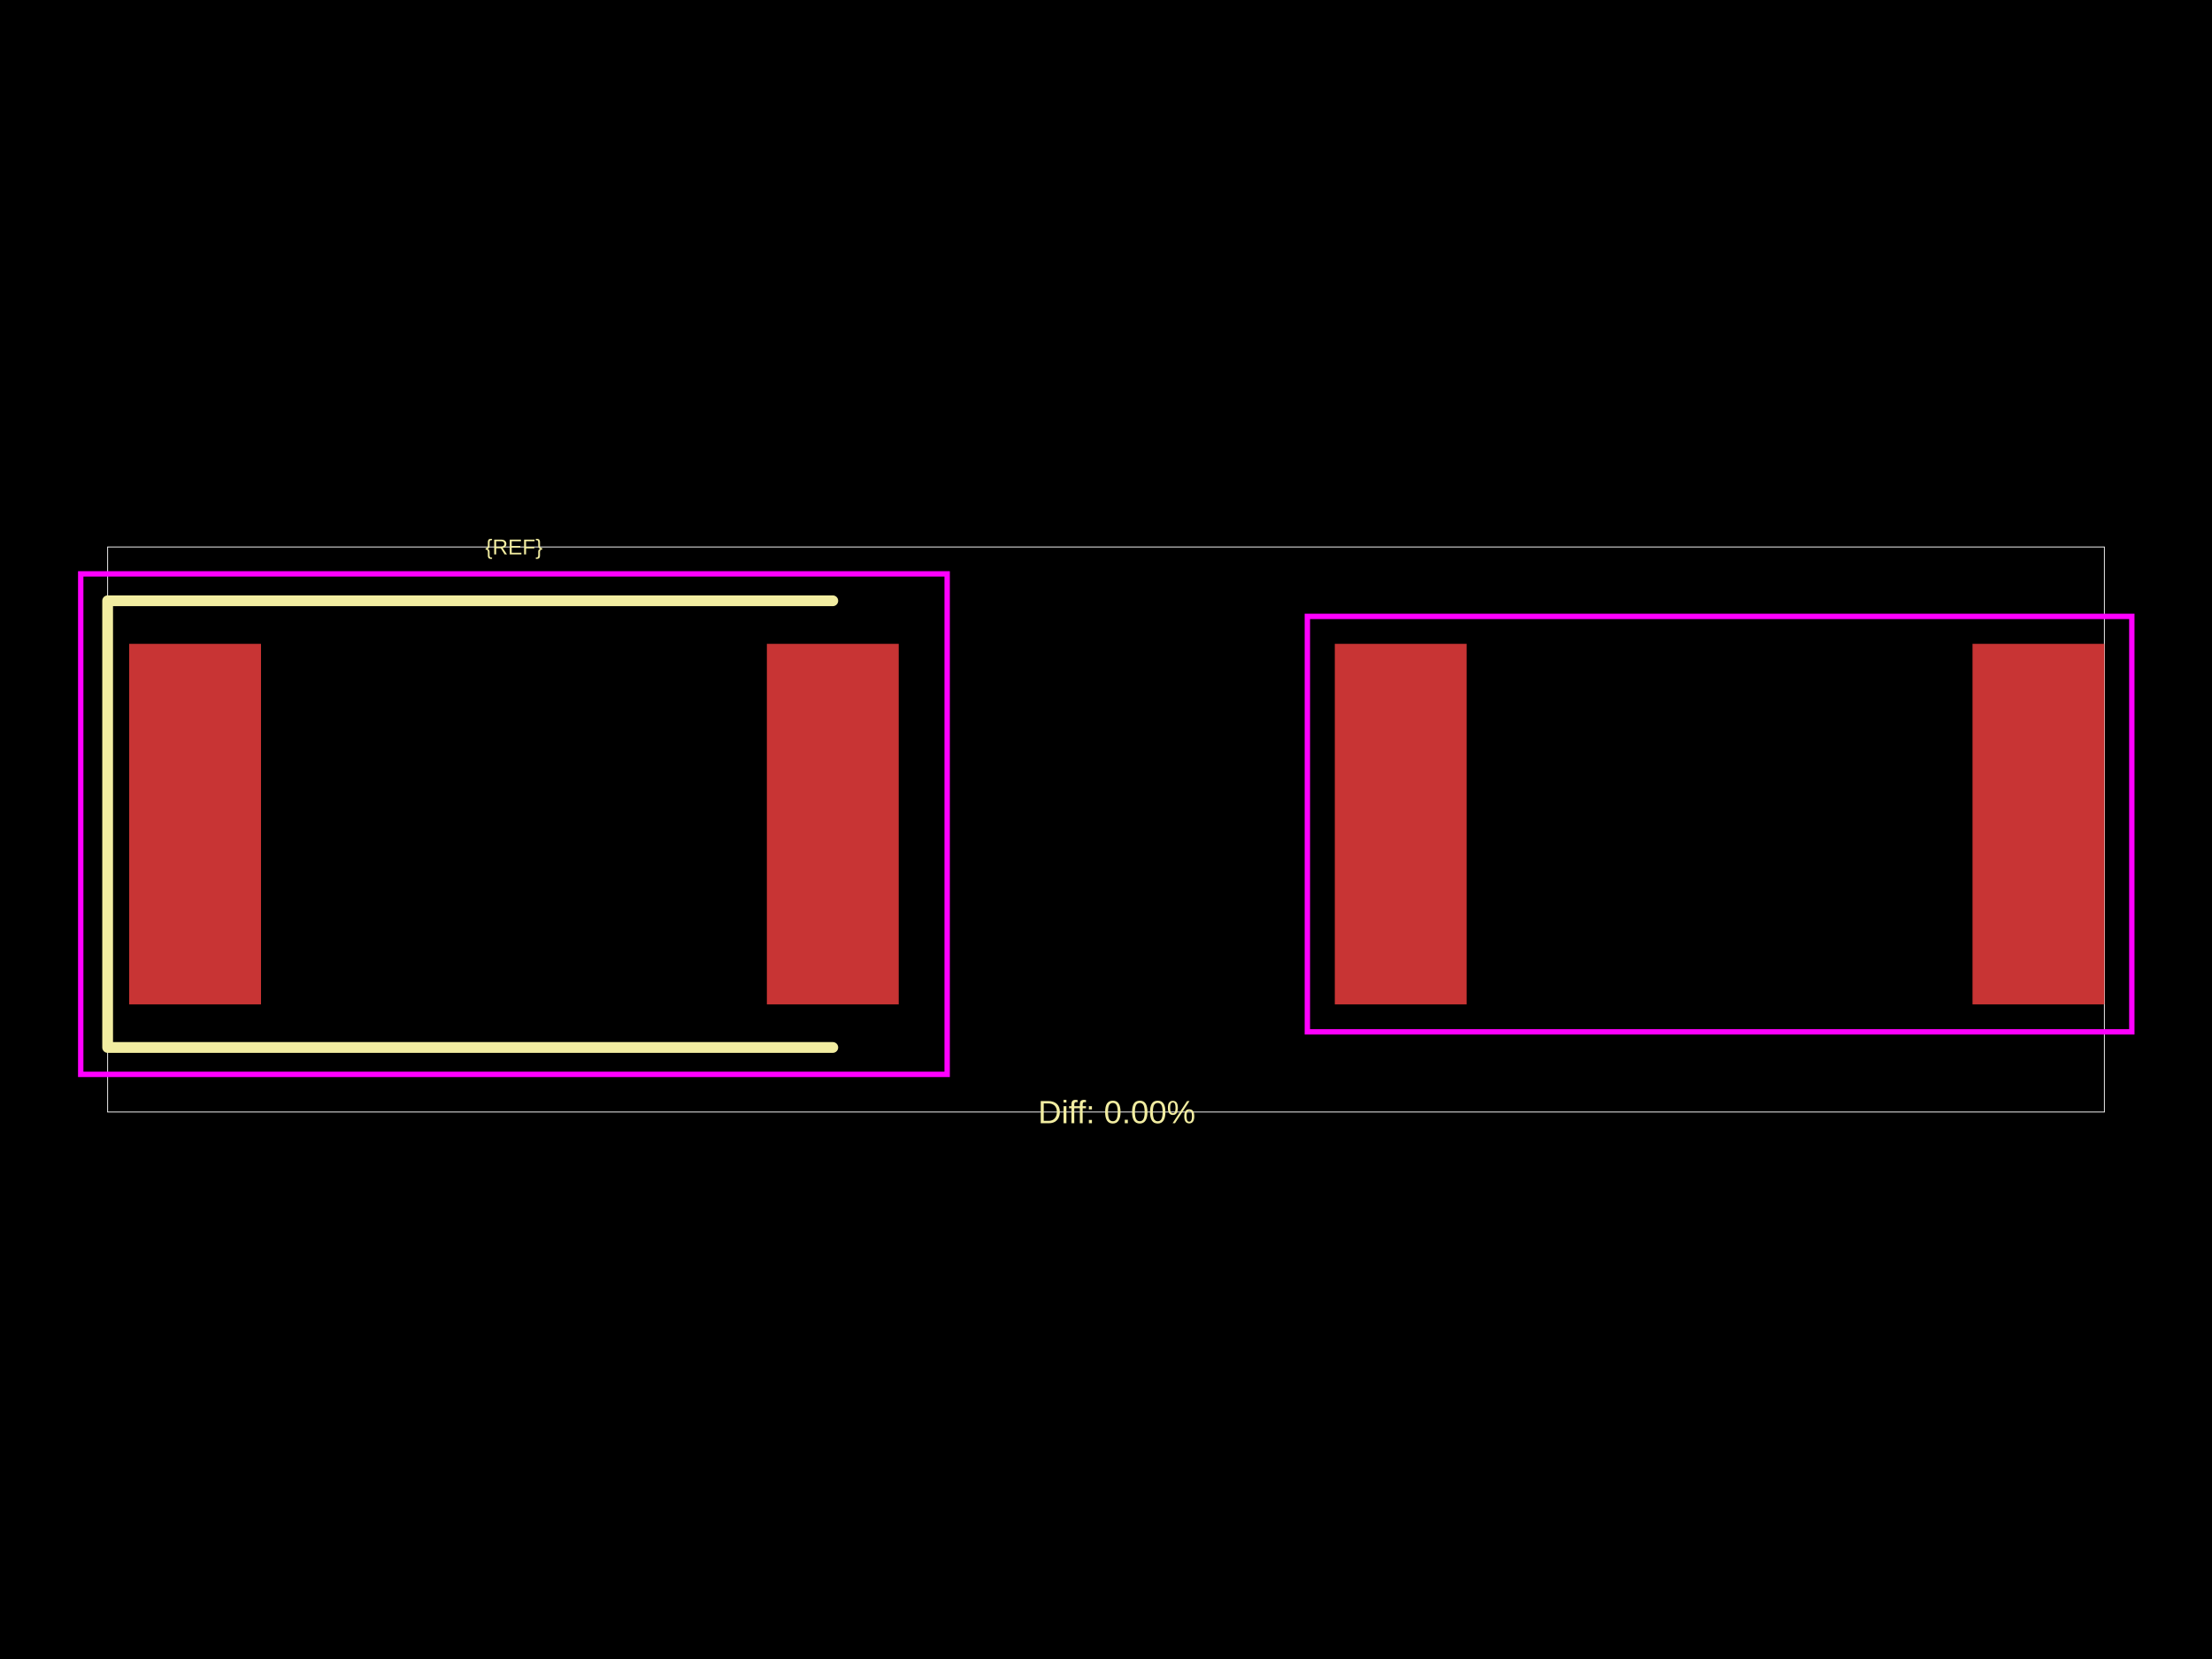
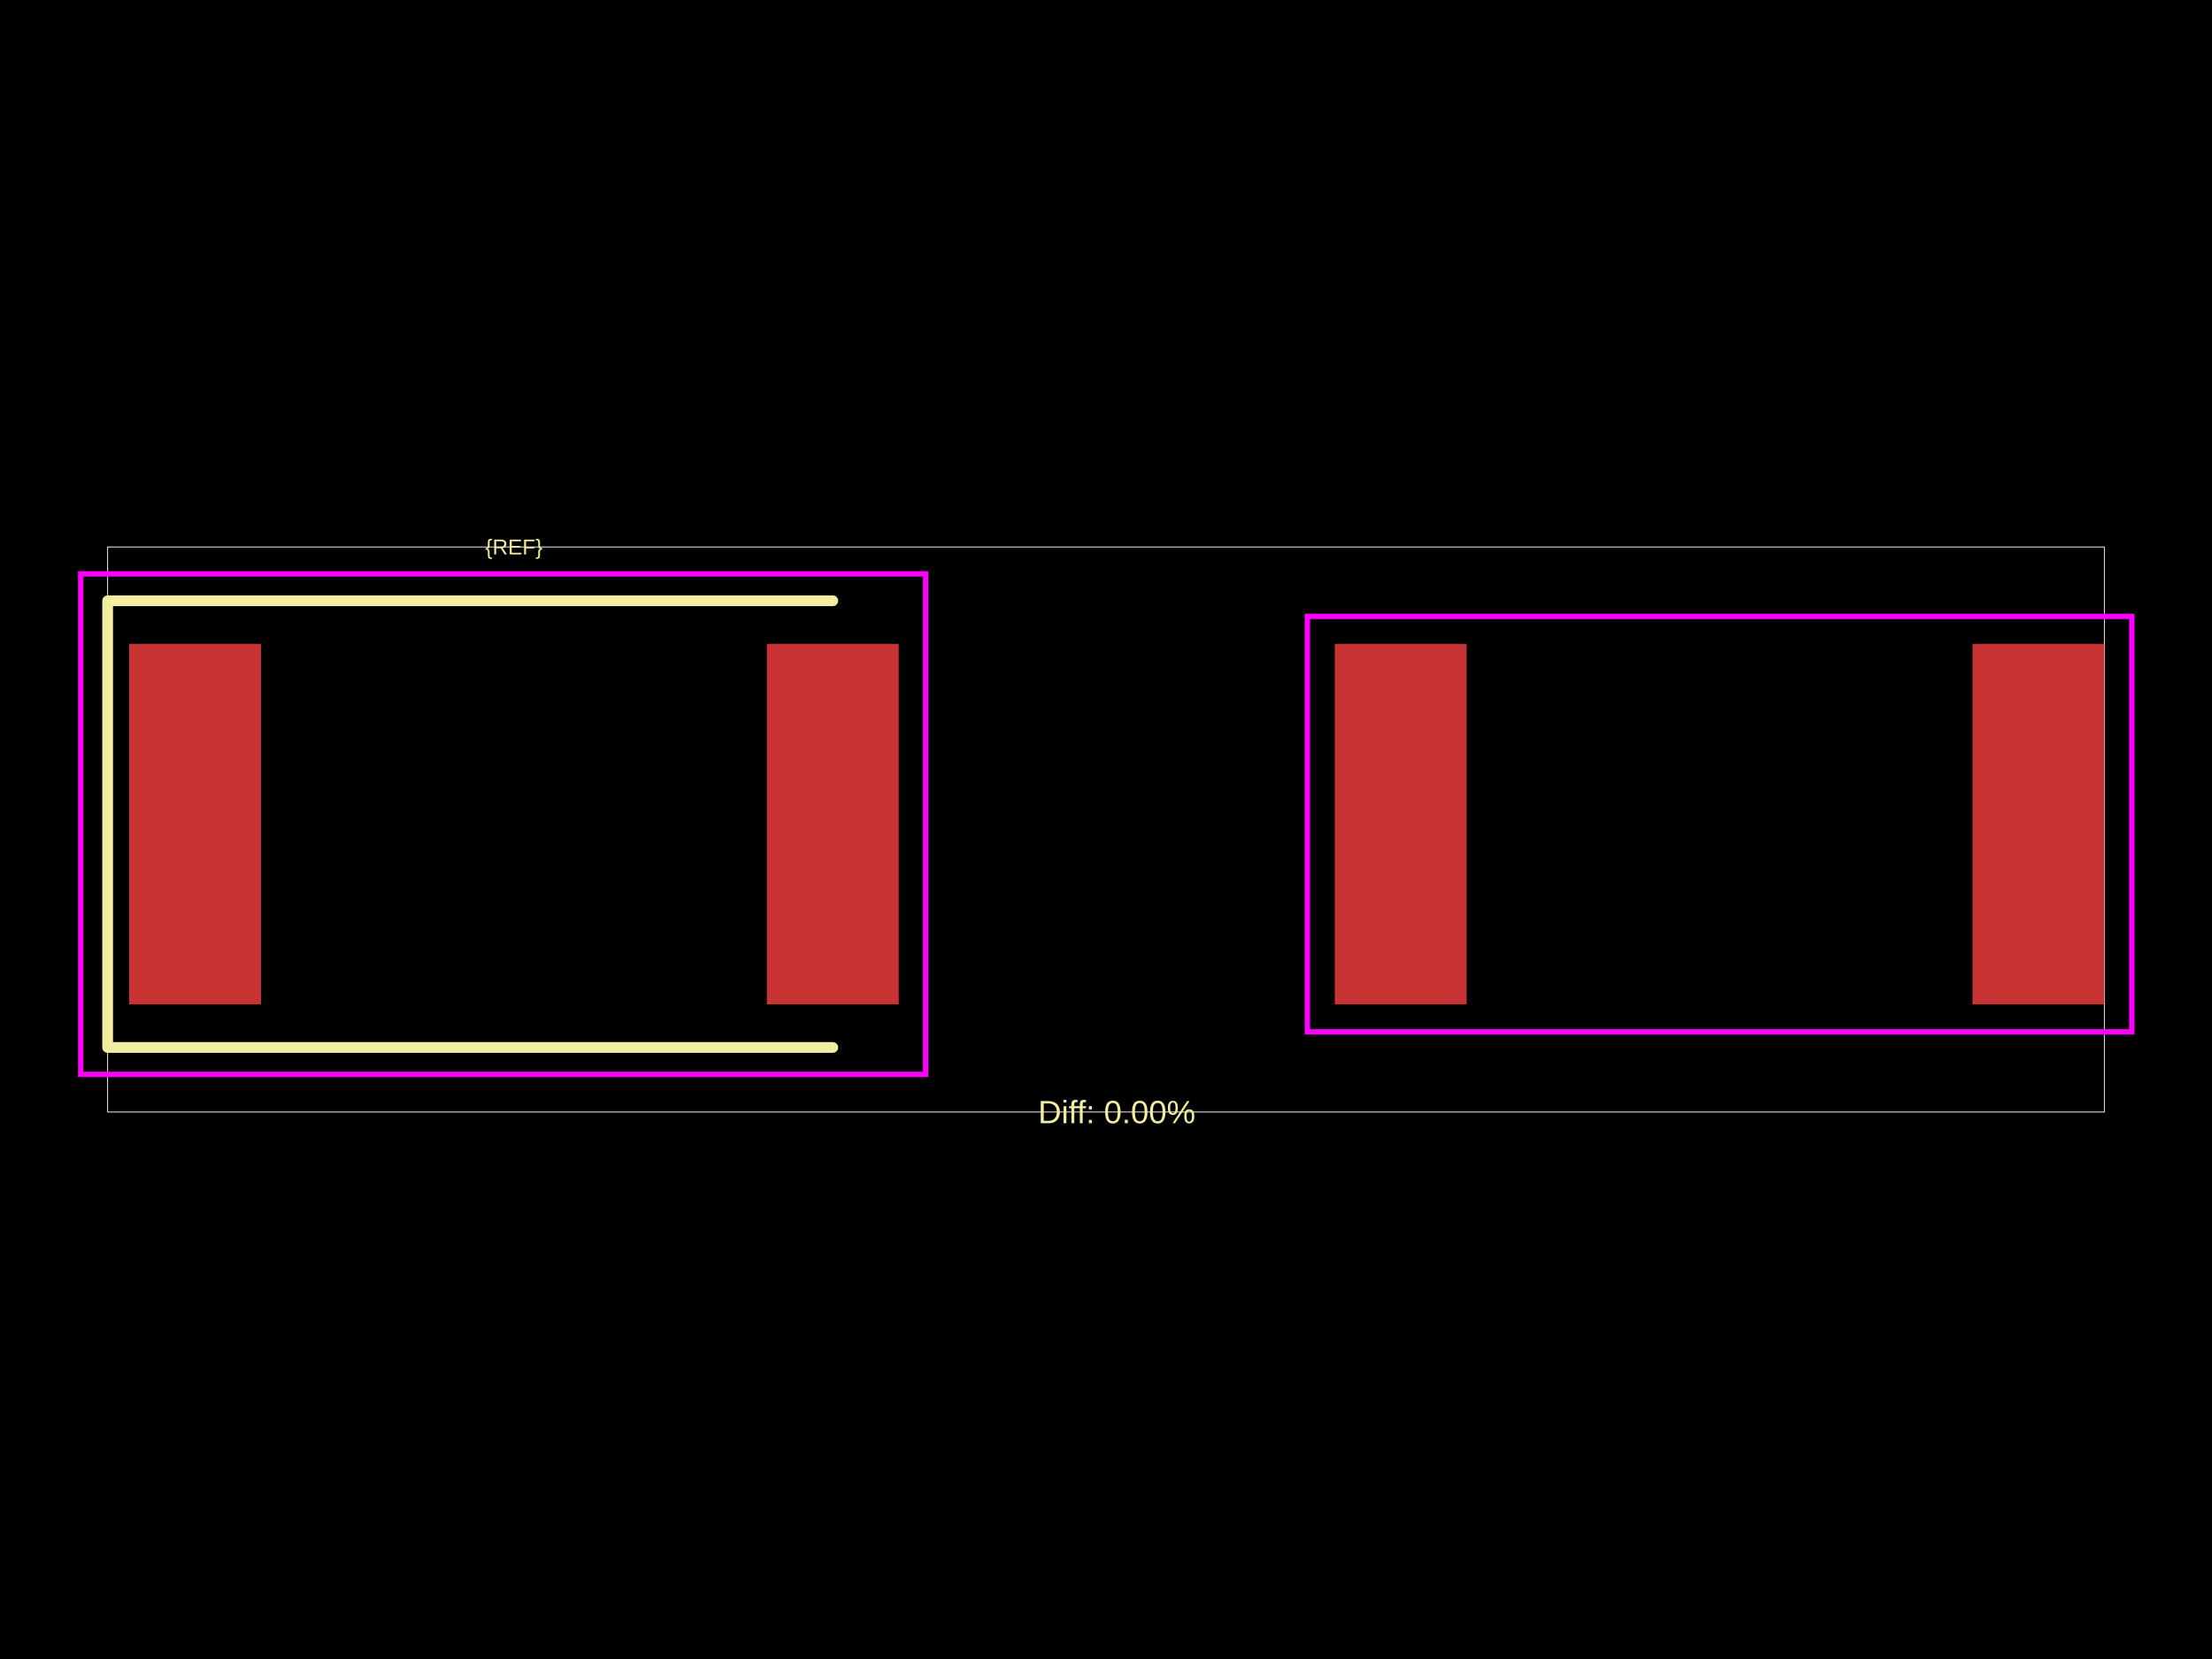
<svg xmlns="http://www.w3.org/2000/svg" width="800" height="600">
  <style />
  <rect class="boundary" x="0" y="0" fill="#000" width="800" height="600" data-type="pcb_background" data-pcb-layer="global" />
  <rect class="pcb-boundary" fill="none" stroke="#fff" stroke-width="0.3" x="38.927" y="197.818" width="722.147" height="204.364" data-type="pcb_boundary" data-pcb-layer="global" />
  <rect class="pcb-pad" fill="rgb(200, 52, 52)" x="46.712" y="232.852" width="47.685" height="130.404" data-type="pcb_smtpad" data-pcb-layer="top" />
  <rect class="pcb-pad" fill="rgb(200, 52, 52)" x="277.351" y="232.852" width="47.685" height="130.404" data-type="pcb_smtpad" data-pcb-layer="top" />
  <rect class="pcb-pad" fill="rgb(200, 52, 52)" x="482.749" y="232.852" width="47.685" height="130.404" data-type="pcb_smtpad" data-pcb-layer="top" />
  <rect class="pcb-pad" fill="rgb(200, 52, 52)" x="713.388" y="232.852" width="47.685" height="130.404" data-type="pcb_smtpad" data-pcb-layer="top" />
  <path class="pcb-silkscreen pcb-silkscreen-top" d="M 301.194 217.281 L 38.927 217.281 L 38.927 378.826 L 301.194 378.826" fill="none" stroke="#f2eda1" stroke-width="3.893" stroke-linecap="round" stroke-linejoin="round" data-pcb-component-id="" data-pcb-silkscreen-path-id="" data-type="pcb_silkscreen_path" data-pcb-layer="top" />
  <text x="0" y="0" dx="0" dy="0" fill="#f2eda1" font-family="Arial, sans-serif" font-size="7.785" text-anchor="middle" dominant-baseline="central" transform="matrix(1,0,0,1,185.8741,197.8179)" class="pcb-silkscreen-text pcb-silkscreen-top" data-pcb-silkscreen-text-id="pcb_component_1" stroke="none" data-type="pcb_silkscreen_text" data-pcb-layer="top">{REF}</text>
  <text x="0" y="0" dx="0" dy="0" fill="#f2eda1" font-family="Arial, sans-serif" font-size="11.678" text-anchor="middle" dominant-baseline="central" transform="matrix(1,0,0,1,403.8927,402.1821)" class="pcb-silkscreen-text pcb-silkscreen-top" data-pcb-silkscreen-text-id="" stroke="none" data-type="pcb_silkscreen_text" data-pcb-layer="top">Diff: 0.00%</text>
-   <rect x="29.195" y="207.55" width="313.358" height="181.008" class="pcb-courtyard-rect pcb-courtyard-top" data-pcb-courtyard-rect-id="" data-type="pcb_courtyard_rect" data-pcb-layer="top" fill="none" stroke="#FF00FF" stroke-width="1.946" />
+   <rect x="29.195" y="207.55" width="305.573" height="181.008" class="pcb-courtyard-rect pcb-courtyard-top" data-pcb-courtyard-rect-id="" data-type="pcb_courtyard_rect" data-pcb-layer="top" fill="none" stroke="#FF00FF" stroke-width="1.946" />
  <rect x="472.823" y="222.925" width="298.177" height="150.256" class="pcb-courtyard-rect pcb-courtyard-top" data-pcb-courtyard-rect-id="pcb_courtyard_rect_0" data-type="pcb_courtyard_rect" data-pcb-layer="top" fill="none" stroke="#FF00FF" stroke-width="1.946" />
</svg>
